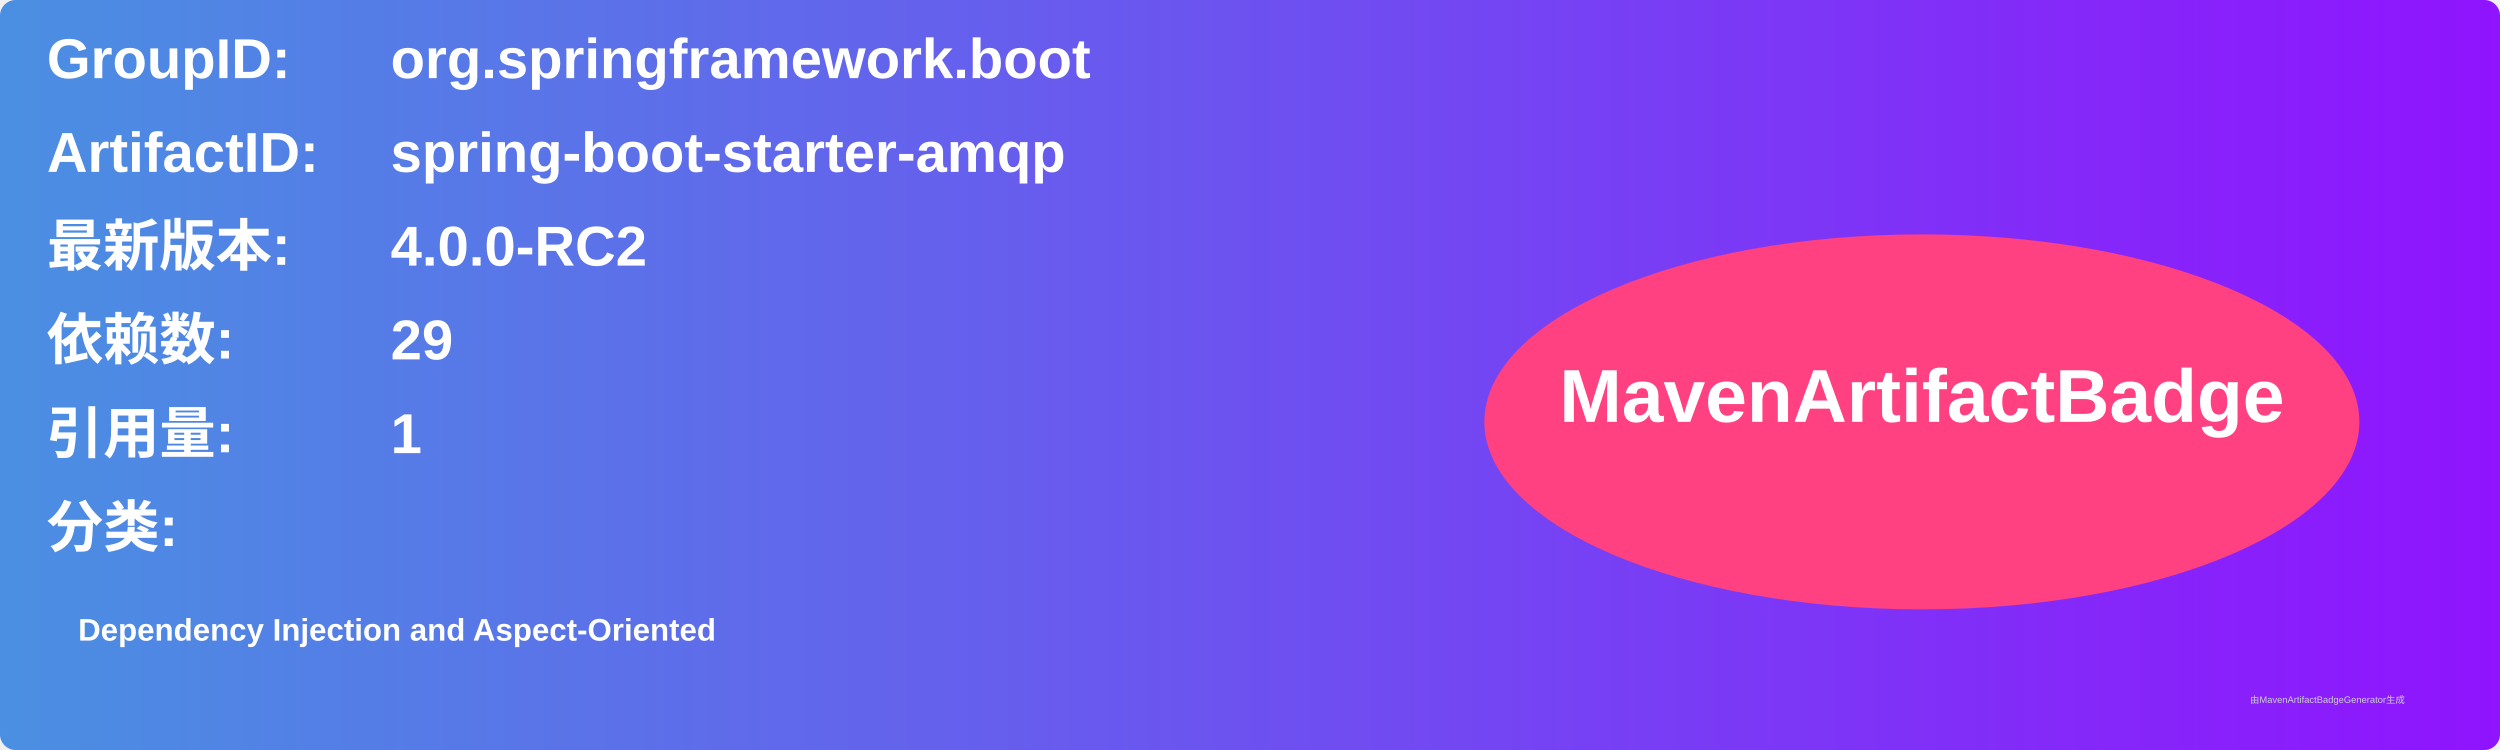
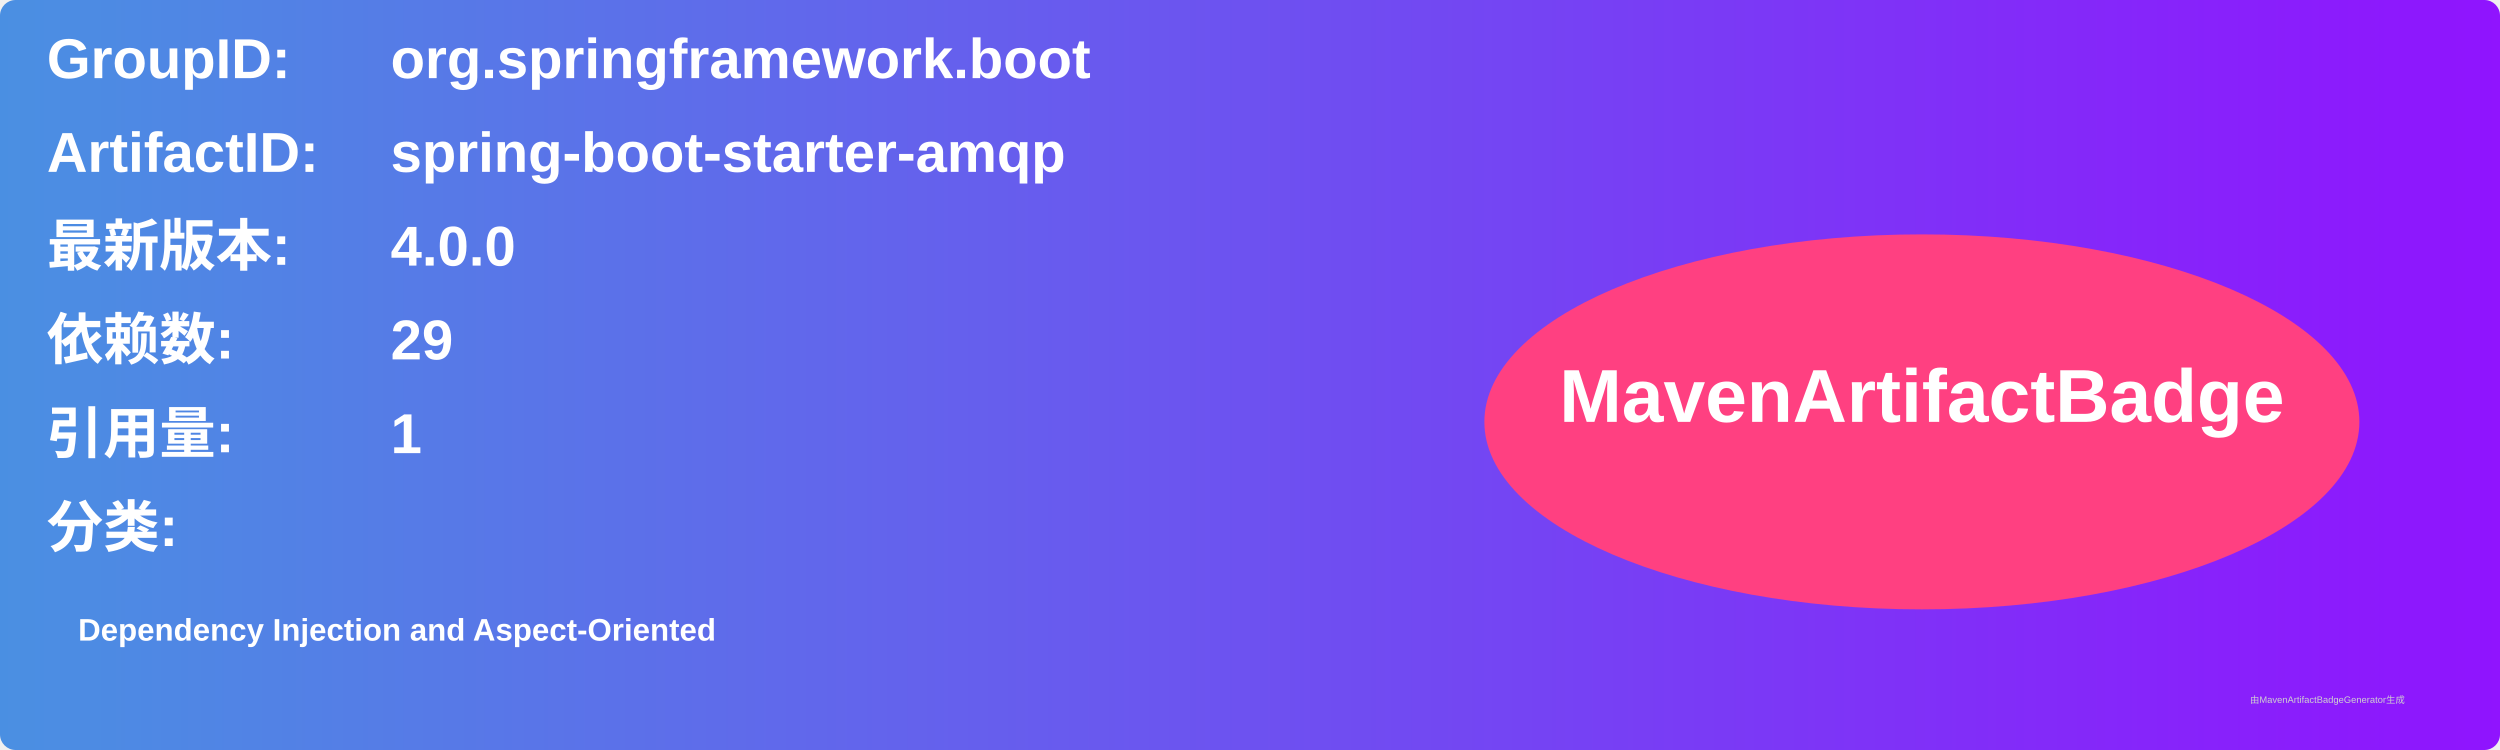
<svg xmlns="http://www.w3.org/2000/svg" width="800" height="240" viewBox="0 0 800 240">
  <linearGradient id="grad" x1="0%" y1="0%" x2="100%" y2="0%">
    <stop offset="0%" stop-color="#4a90e2" />
    <stop offset="100%" stop-color="#9013fe" />
  </linearGradient>
  <rect width="100%" height="100%" rx="5" ry="5" fill="url(#grad)" />
  <g transform="translate(15, 15)">
    <text x="0" y="10" font-family="Arial" font-size="18" fill="white" font-weight="bold" width="260">GroupID:</text>
    <text x="110" y="10" font-family="Arial" font-size="18" fill="white" font-weight="bold" width="460">org.springframework.boot</text>
    <text x="0" y="40" font-family="Arial" font-size="18" fill="white" font-weight="bold" width="260">ArtifactID:</text>
    <text x="110" y="40" font-family="Arial" font-size="18" fill="white" font-weight="bold" width="460">spring-boot-starter-amqp</text>
    <text x="0" y="70" font-family="Arial" font-size="18" fill="white" font-weight="bold">最新版本:</text>
    <text x="110" y="70" font-family="Arial" font-size="18" fill="white" font-weight="bold">
-       <tspan font-weight="bold">4.0.0-RC2</tspan>
+       <tspan font-weight="bold">4.0.0</tspan>
    </text>
    <text x="0" y="100" font-family="Arial" font-size="18" fill="white" font-weight="bold">依赖数: </text>
    <text x="110" y="100" font-family="Arial" font-size="18" fill="white">
      <tspan font-weight="bold">29</tspan>
    </text>
    <text x="0" y="130" font-family="Arial" font-size="18" fill="white" font-weight="bold">引用量: </text>
    <text x="110" y="130" font-family="Arial" font-size="18" fill="white">
      <tspan font-weight="bold">1</tspan>
    </text>
    <text x="0" y="160" font-family="Arial" font-size="18" fill="white" font-weight="bold">分类:</text>
    <text x="10" y="190" font-family="Arial" font-size="10" fill="white">
      <tspan font-weight="bold">Dependency Injection and Aspect-Oriented</tspan>
    </text>
    <ellipse cx="600" cy="120" rx="140" ry="60" fill="#ff4081" />
    <text x="600" y="120" text-anchor="middle" font-family="Arial" font-size="24" fill="white" font-weight="bold">MavenArtifactBadge</text>
  </g>
  <text x="720" y="225" font-family="Arial" font-size="3" fill="#d0d0d0">由MavenArtifactBadgeGenerator生成</text>
</svg>
